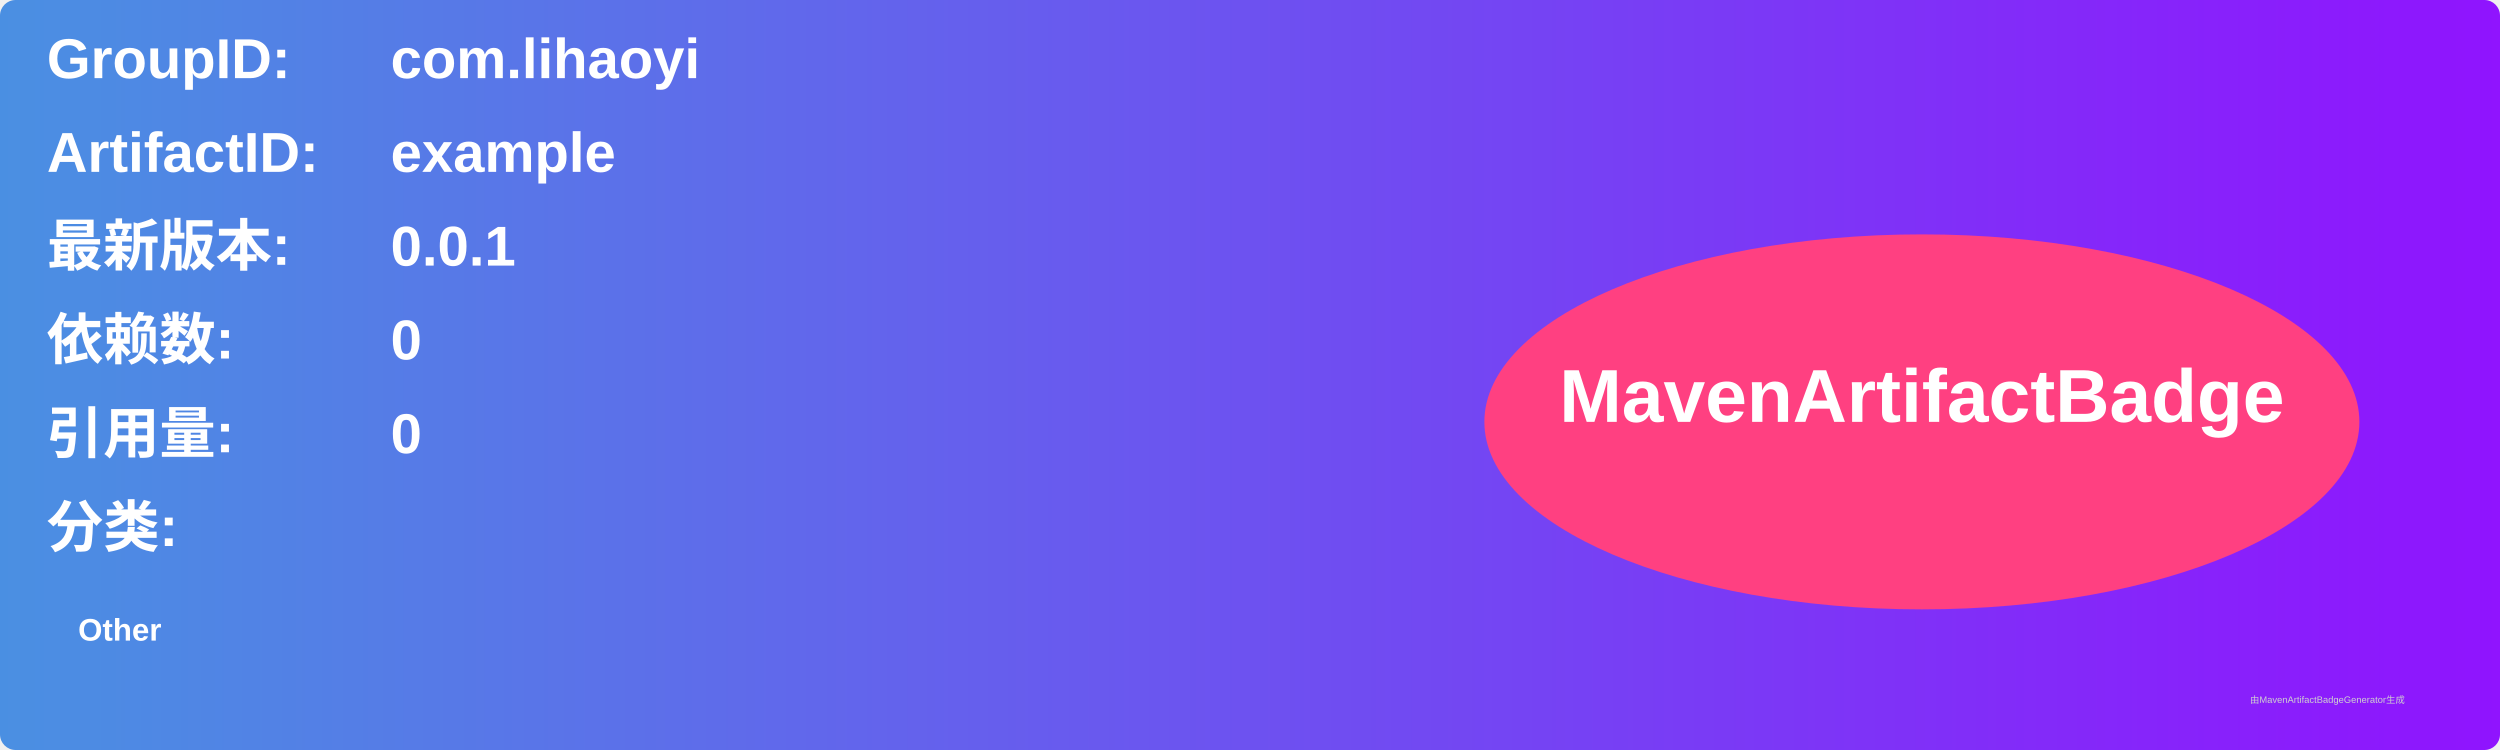
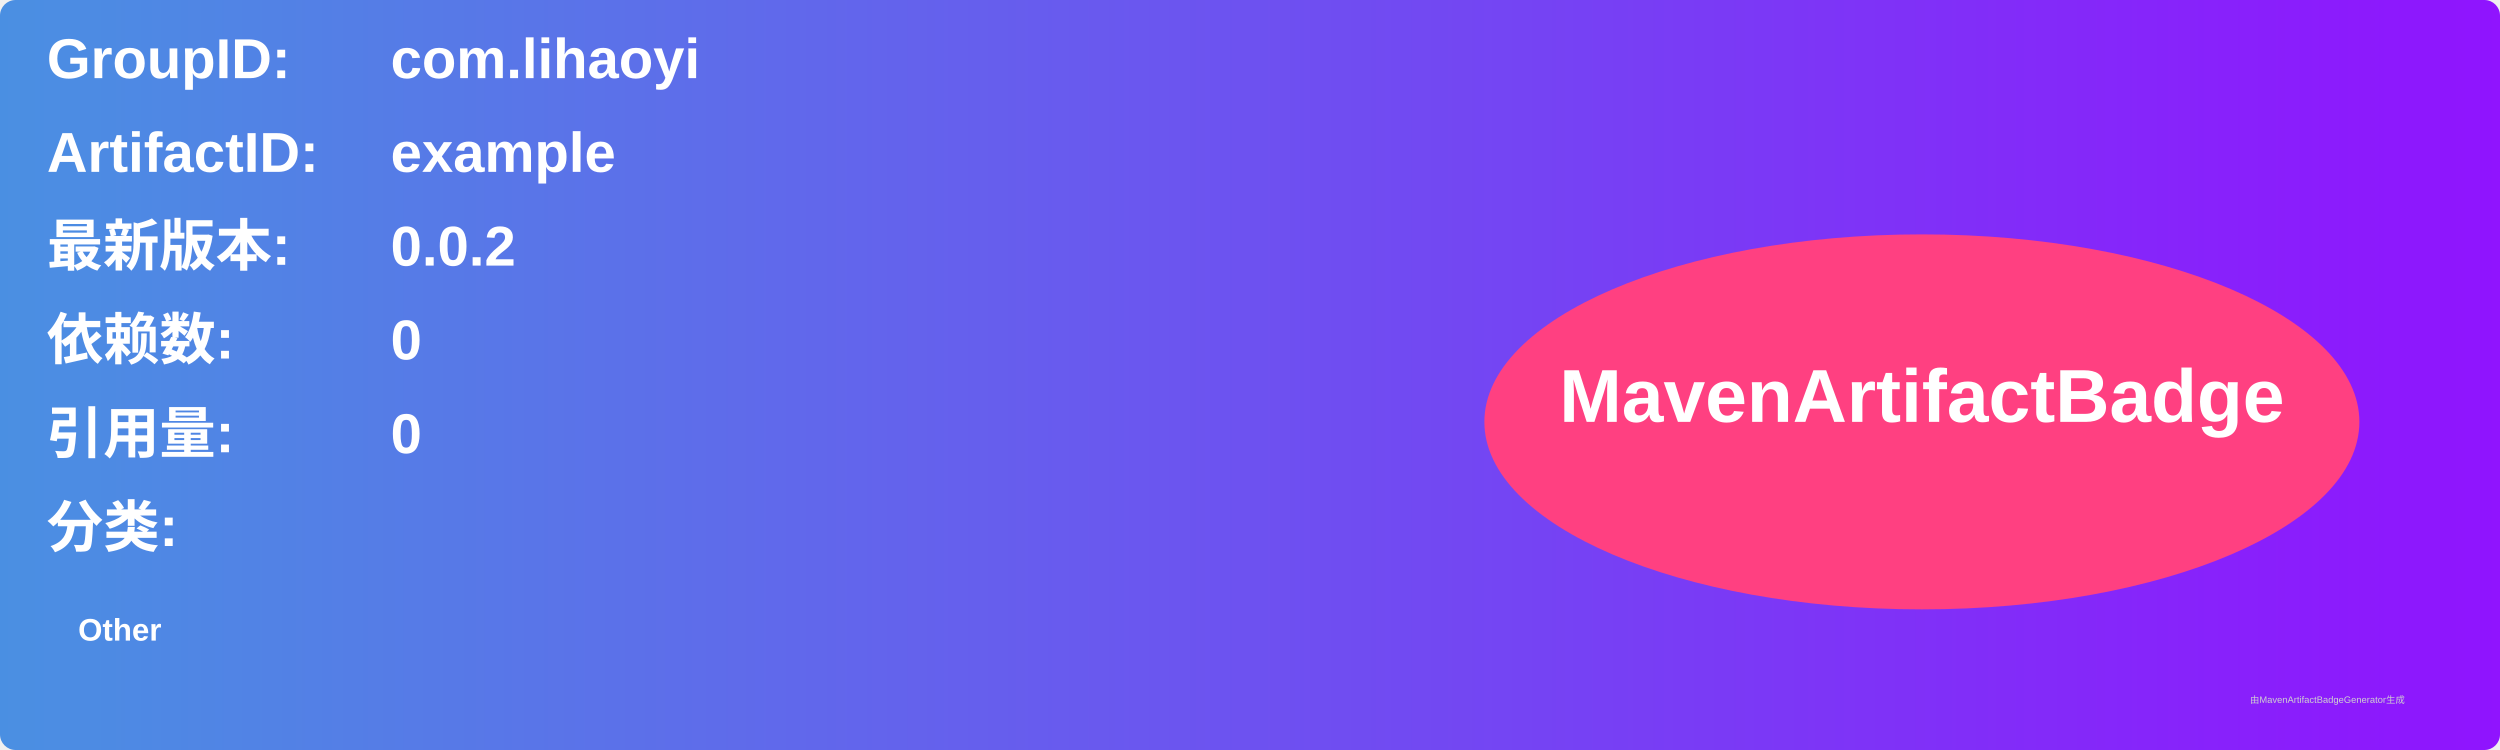
<svg xmlns="http://www.w3.org/2000/svg" width="800" height="240" viewBox="0 0 800 240">
  <linearGradient id="grad" x1="0%" y1="0%" x2="100%" y2="0%">
    <stop offset="0%" stop-color="#4a90e2" />
    <stop offset="100%" stop-color="#9013fe" />
  </linearGradient>
  <rect width="100%" height="100%" rx="5" ry="5" fill="url(#grad)" />
  <g transform="translate(15, 15)">
    <text x="0" y="10" font-family="Arial" font-size="18" fill="white" font-weight="bold" width="260">GroupID:</text>
    <text x="110" y="10" font-family="Arial" font-size="18" fill="white" font-weight="bold" width="460">com.lihaoyi</text>
    <text x="0" y="40" font-family="Arial" font-size="18" fill="white" font-weight="bold" width="260">ArtifactID:</text>
    <text x="110" y="40" font-family="Arial" font-size="18" fill="white" font-weight="bold" width="460">example</text>
    <text x="0" y="70" font-family="Arial" font-size="18" fill="white" font-weight="bold">最新版本:</text>
    <text x="110" y="70" font-family="Arial" font-size="18" fill="white" font-weight="bold">
-       <tspan font-weight="bold">0.0.1</tspan>
+       <tspan font-weight="bold">0.0.2</tspan>
    </text>
    <text x="0" y="100" font-family="Arial" font-size="18" fill="white" font-weight="bold">依赖数: </text>
    <text x="110" y="100" font-family="Arial" font-size="18" fill="white">
      <tspan font-weight="bold">0</tspan>
    </text>
    <text x="0" y="130" font-family="Arial" font-size="18" fill="white" font-weight="bold">引用量: </text>
    <text x="110" y="130" font-family="Arial" font-size="18" fill="white">
      <tspan font-weight="bold">0</tspan>
    </text>
    <text x="0" y="160" font-family="Arial" font-size="18" fill="white" font-weight="bold">分类:</text>
    <text x="10" y="190" font-family="Arial" font-size="10" fill="white">
      <tspan font-weight="bold">Other</tspan>
    </text>
    <ellipse cx="600" cy="120" rx="140" ry="60" fill="#ff4081" />
    <text x="600" y="120" text-anchor="middle" font-family="Arial" font-size="24" fill="white" font-weight="bold">MavenArtifactBadge</text>
  </g>
  <text x="720" y="225" font-family="Arial" font-size="3" fill="#d0d0d0">由MavenArtifactBadgeGenerator生成</text>
</svg>
